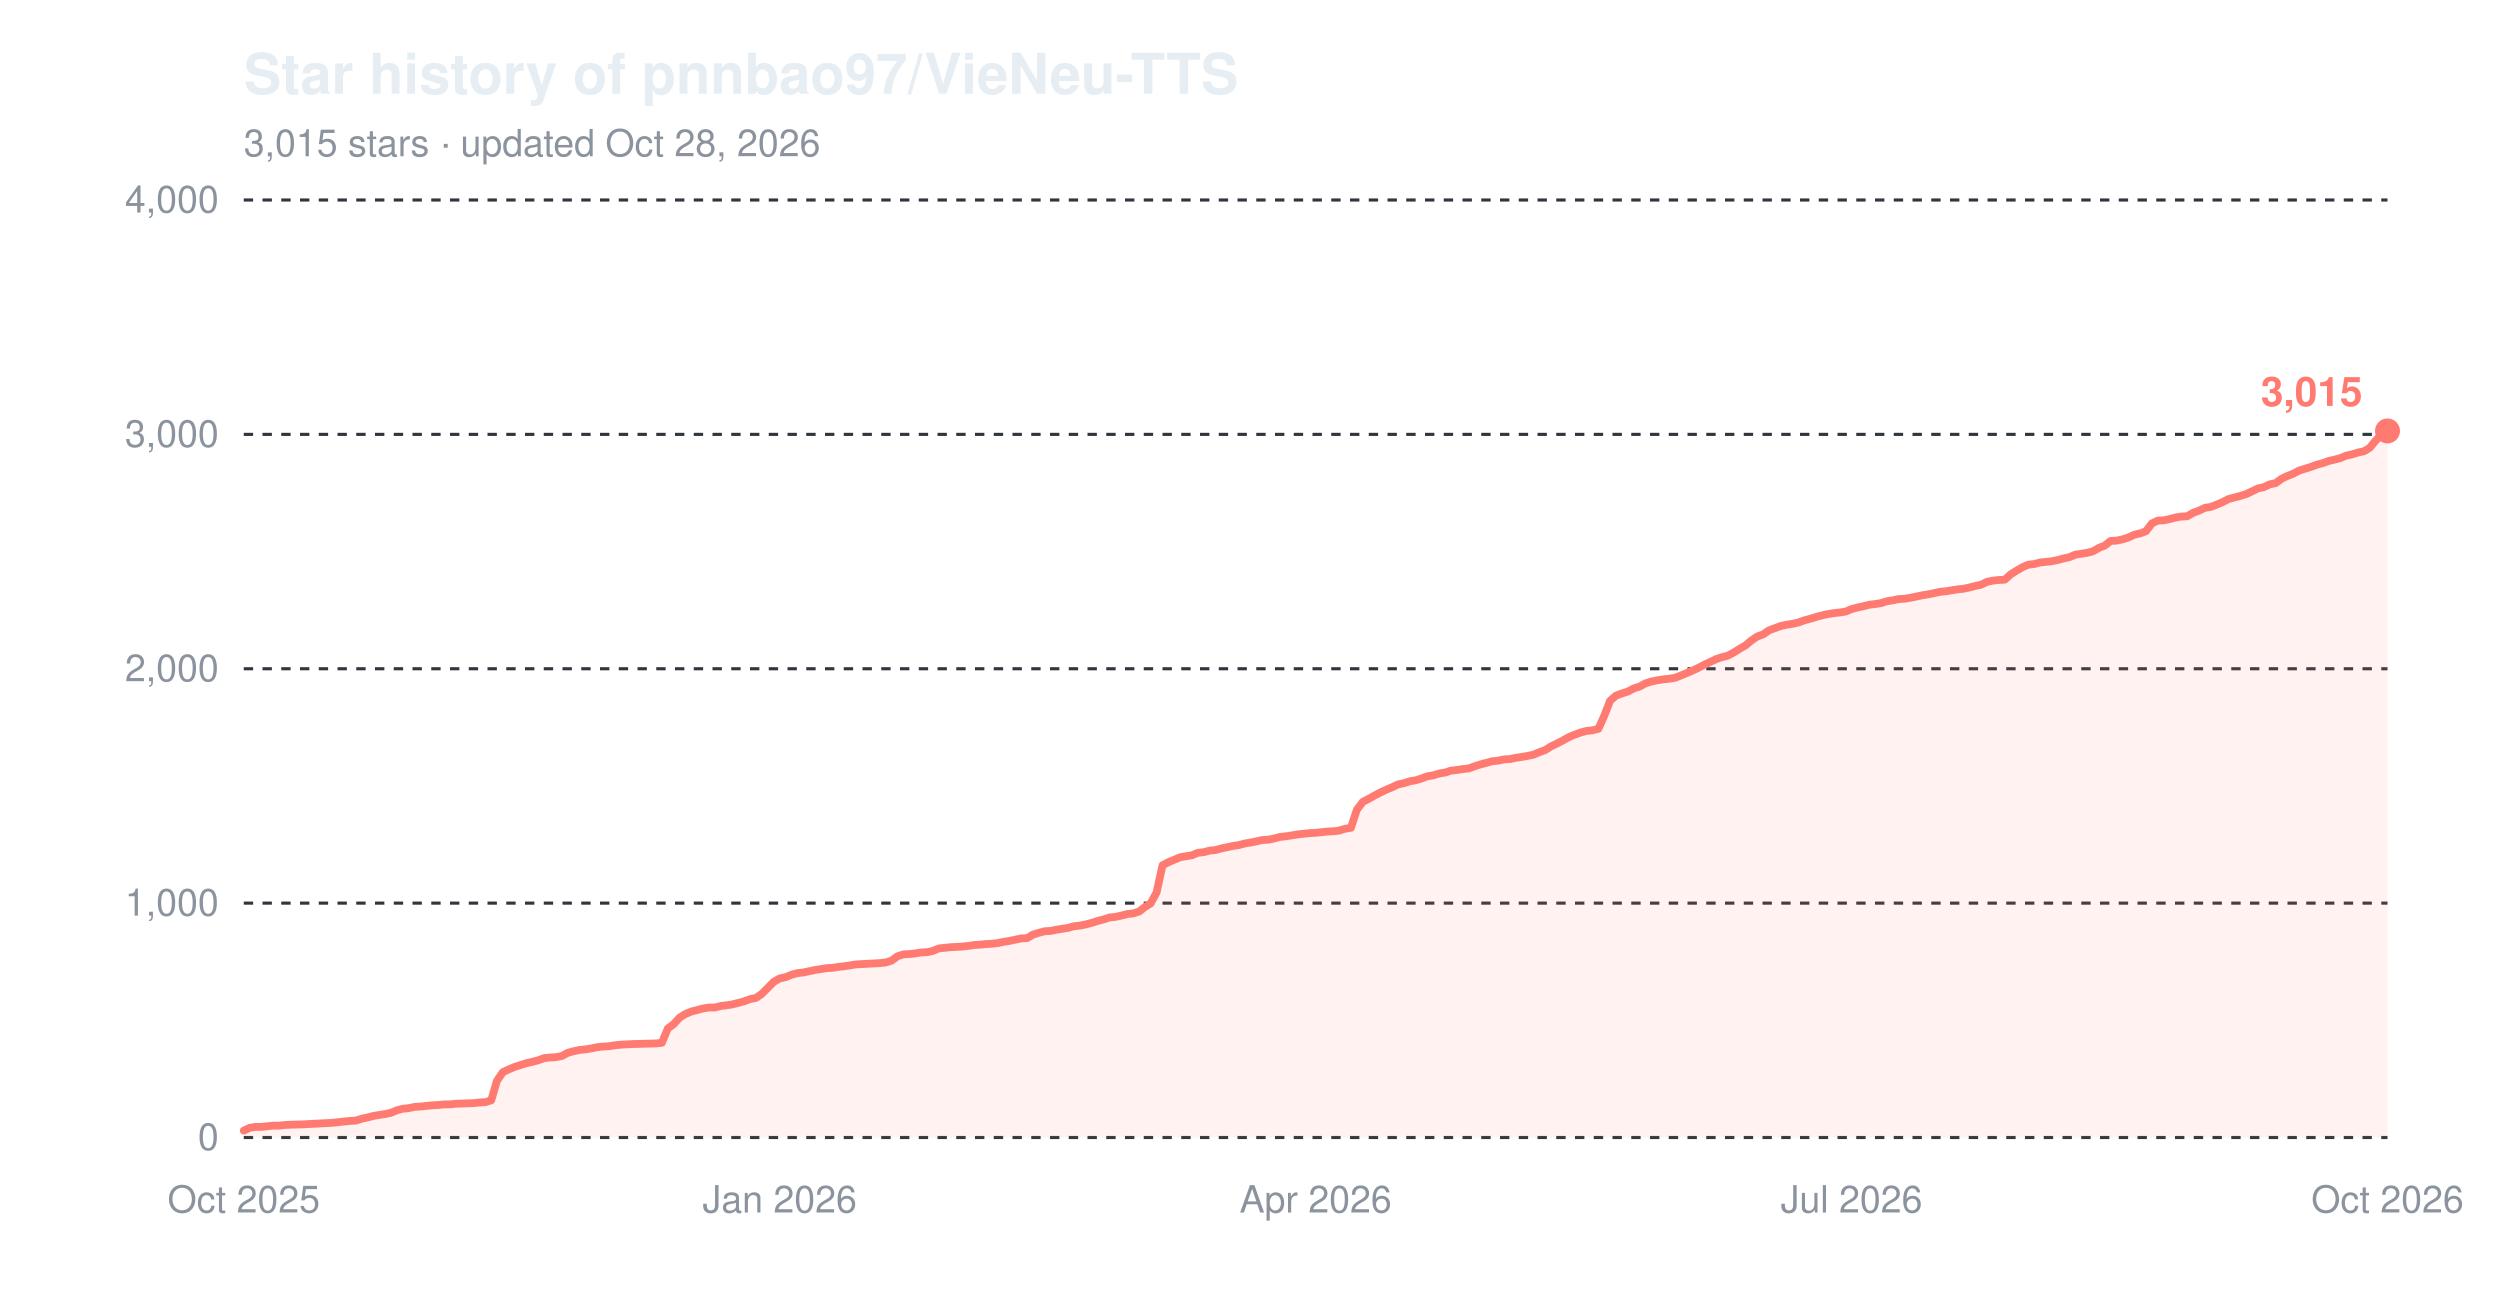
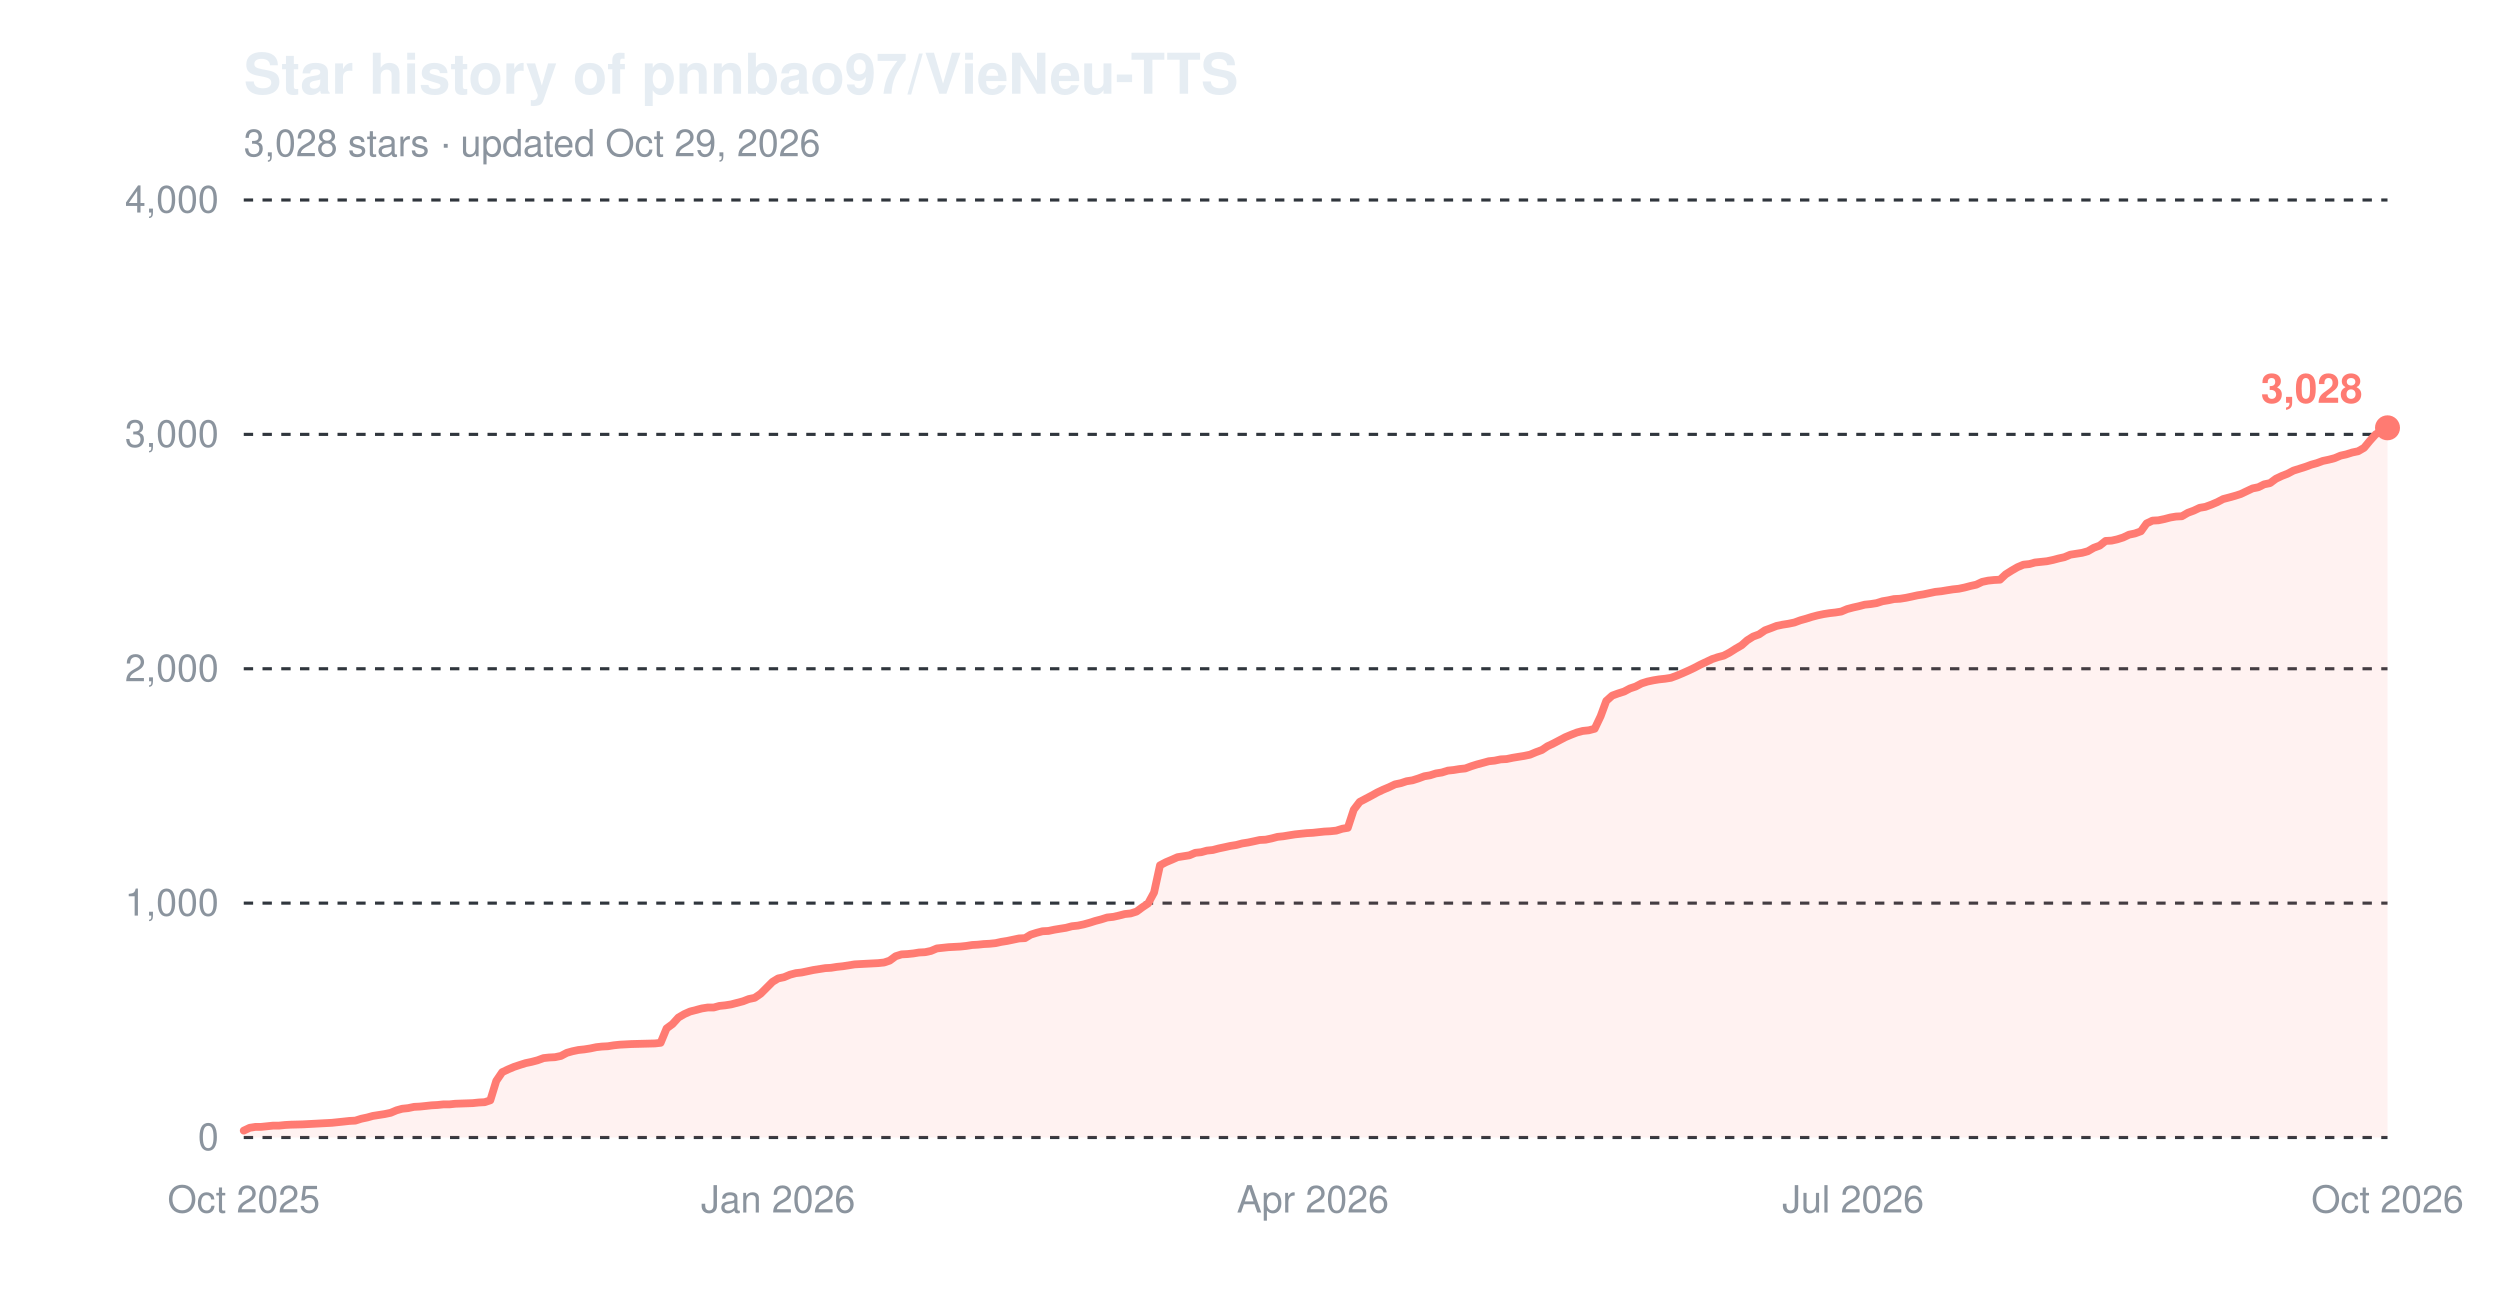
<svg xmlns="http://www.w3.org/2000/svg" width="800" height="420" viewBox="0 0 800 420" role="img" aria-label="Star history of pnnbao97/VieNeu-TTS">
  <text x="78" y="30" font-family="-apple-system,'Segoe UI',Helvetica,Arial,sans-serif" font-size="18" font-weight="600" fill="#e6edf3">Star history of pnnbao97/VieNeu-TTS</text>
-   <text x="78" y="50" font-family="-apple-system,'Segoe UI',Helvetica,Arial,sans-serif" font-size="12" fill="#8b949e">3,015 stars · updated Oct 28, 2026</text>
+   <text x="78" y="50" font-family="-apple-system,'Segoe UI',Helvetica,Arial,sans-serif" font-size="12" fill="#8b949e">3,028 stars · updated Oct 29, 2026</text>
  <line x1="78" y1="364.0" x2="764" y2="364.0" stroke="#30363d" stroke-width="1" stroke-dasharray="3,3" />
  <text x="70" y="368.0" font-family="-apple-system,'Segoe UI',Helvetica,Arial,sans-serif" font-size="12" text-anchor="end" fill="#8b949e">0</text>
  <line x1="78" y1="289.0" x2="764" y2="289.0" stroke="#30363d" stroke-width="1" stroke-dasharray="3,3" />
  <text x="70" y="293.0" font-family="-apple-system,'Segoe UI',Helvetica,Arial,sans-serif" font-size="12" text-anchor="end" fill="#8b949e">1,000</text>
  <line x1="78" y1="214.0" x2="764" y2="214.0" stroke="#30363d" stroke-width="1" stroke-dasharray="3,3" />
  <text x="70" y="218.0" font-family="-apple-system,'Segoe UI',Helvetica,Arial,sans-serif" font-size="12" text-anchor="end" fill="#8b949e">2,000</text>
  <line x1="78" y1="139.0" x2="764" y2="139.0" stroke="#30363d" stroke-width="1" stroke-dasharray="3,3" />
  <text x="70" y="143.0" font-family="-apple-system,'Segoe UI',Helvetica,Arial,sans-serif" font-size="12" text-anchor="end" fill="#8b949e">3,000</text>
  <line x1="78" y1="64.0" x2="764" y2="64.0" stroke="#30363d" stroke-width="1" stroke-dasharray="3,3" />
  <text x="70" y="68.0" font-family="-apple-system,'Segoe UI',Helvetica,Arial,sans-serif" font-size="12" text-anchor="end" fill="#8b949e">4,000</text>
  <text x="78.0" y="388" font-family="-apple-system,'Segoe UI',Helvetica,Arial,sans-serif" font-size="12" text-anchor="middle" fill="#8b949e">Oct 2025</text>
-   <text x="249.5" y="388" font-family="-apple-system,'Segoe UI',Helvetica,Arial,sans-serif" font-size="12" text-anchor="middle" fill="#8b949e">Jan 2026</text>
-   <text x="421.0" y="388" font-family="-apple-system,'Segoe UI',Helvetica,Arial,sans-serif" font-size="12" text-anchor="middle" fill="#8b949e">Apr 2026</text>
-   <text x="592.5" y="388" font-family="-apple-system,'Segoe UI',Helvetica,Arial,sans-serif" font-size="12" text-anchor="middle" fill="#8b949e">Jul 2026</text>
+   <text x="249.0" y="388" font-family="-apple-system,'Segoe UI',Helvetica,Arial,sans-serif" font-size="12" text-anchor="middle" fill="#8b949e">Jan 2026</text>
+   <text x="420.1" y="388" font-family="-apple-system,'Segoe UI',Helvetica,Arial,sans-serif" font-size="12" text-anchor="middle" fill="#8b949e">Apr 2026</text>
+   <text x="593.0" y="388" font-family="-apple-system,'Segoe UI',Helvetica,Arial,sans-serif" font-size="12" text-anchor="middle" fill="#8b949e">Jul 2026</text>
  <text x="764.0" y="388" font-family="-apple-system,'Segoe UI',Helvetica,Arial,sans-serif" font-size="12" text-anchor="middle" fill="#8b949e">Oct 2026</text>
-   <path d="M78.0,361.8 L79.9,360.9 L81.8,360.6 L83.7,360.6 L85.5,360.4 L87.4,360.2 L89.3,360.2 L91.2,360.0 L93.1,359.9 L96.8,359.8 L100.6,359.6 L102.5,359.5 L104.4,359.4 L106.3,359.3 L108.2,359.1 L110.0,358.9 L111.9,358.7 L113.8,358.6 L115.7,358.0 L117.6,357.6 L119.5,357.1 L121.3,356.8 L123.2,356.5 L125.1,356.1 L127.0,355.3 L128.9,354.8 L130.8,354.6 L132.7,354.2 L134.5,354.1 L136.4,353.9 L138.3,353.7 L140.2,353.6 L142.1,353.4 L144.0,353.4 L145.8,353.2 L151.5,353.0 L153.4,352.8 L155.3,352.7 L157.2,352.1 L159.0,345.9 L160.9,343.1 L162.8,342.2 L164.7,341.4 L166.6,340.8 L168.5,340.2 L170.3,339.8 L172.2,339.3 L174.1,338.6 L176.0,338.4 L177.9,338.3 L179.8,337.9 L181.7,336.9 L183.5,336.4 L185.4,336.0 L187.3,335.8 L189.2,335.5 L191.1,335.1 L193.0,334.9 L194.8,334.8 L196.7,334.5 L198.6,334.3 L200.5,334.2 L202.4,334.1 L206.2,334.0 L209.9,333.9 L211.8,333.7 L213.7,329.1 L215.6,327.7 L217.5,325.6 L219.3,324.5 L221.2,323.7 L223.1,323.2 L225.0,322.7 L226.9,322.4 L228.8,322.4 L230.7,321.9 L232.5,321.7 L234.4,321.4 L236.3,320.9 L238.2,320.4 L240.1,319.7 L242.0,319.3 L243.8,318.0 L245.7,316.1 L247.6,314.2 L249.5,313.1 L251.4,312.7 L253.3,311.9 L255.2,311.4 L257.0,311.2 L258.9,310.8 L260.8,310.4 L262.7,310.1 L264.6,309.8 L266.5,309.7 L268.3,309.4 L270.2,309.2 L272.1,308.9 L274.0,308.6 L275.9,308.5 L277.8,308.4 L279.7,308.3 L281.5,308.2 L283.4,308.0 L285.3,307.4 L287.2,306.0 L289.1,305.4 L291.0,305.3 L292.8,305.1 L294.7,304.8 L296.6,304.7 L298.5,304.3 L300.4,303.5 L304.2,303.1 L307.9,302.9 L309.8,302.7 L311.7,302.4 L313.6,302.3 L315.5,302.1 L317.3,302.0 L319.2,301.8 L321.1,301.4 L323.0,301.1 L324.9,300.7 L326.8,300.3 L328.7,300.2 L330.5,299.1 L332.4,298.5 L334.3,298.0 L336.2,297.9 L338.1,297.5 L340.0,297.2 L341.8,296.9 L343.7,296.4 L345.6,296.2 L347.5,295.8 L349.4,295.3 L351.3,294.7 L353.2,294.2 L355.0,293.6 L356.9,293.4 L358.8,293.0 L360.7,292.5 L362.6,292.3 L364.5,291.7 L366.3,290.3 L368.2,289.1 L370.1,285.6 L372.0,276.9 L373.9,275.9 L375.8,275.1 L377.7,274.3 L379.5,274.0 L381.4,273.7 L383.3,272.9 L385.2,272.7 L387.1,272.2 L389.0,272.0 L390.8,271.5 L392.7,271.1 L394.6,270.7 L396.5,270.4 L398.4,269.9 L400.3,269.6 L402.2,269.2 L404.0,268.8 L405.9,268.7 L407.8,268.3 L409.7,267.8 L411.6,267.6 L413.5,267.3 L415.3,267.0 L419.1,266.6 L421.0,266.5 L422.9,266.3 L424.8,266.1 L426.7,266.0 L428.5,265.8 L430.4,265.2 L432.3,264.9 L434.2,259.1 L436.1,256.6 L438.0,255.6 L439.8,254.6 L441.7,253.6 L443.6,252.7 L445.5,251.9 L447.4,251.0 L449.3,250.6 L451.2,250.0 L453.0,249.7 L454.9,249.1 L456.8,248.4 L458.7,248.1 L460.6,247.5 L462.5,247.2 L464.3,246.6 L466.2,246.4 L468.1,246.1 L470.0,245.9 L471.9,245.2 L473.8,244.6 L475.7,244.1 L477.5,243.6 L479.4,243.4 L481.3,243.0 L483.2,242.9 L485.1,242.5 L487.0,242.2 L488.8,241.9 L490.7,241.5 L492.6,240.7 L494.5,240.0 L496.4,238.8 L498.3,237.9 L500.2,236.9 L502.0,235.9 L503.9,235.1 L505.8,234.4 L507.7,233.9 L509.6,233.7 L511.5,233.2 L513.3,229.2 L515.2,224.3 L517.1,222.6 L519.0,221.9 L520.9,221.3 L522.8,220.3 L524.7,219.7 L526.5,218.7 L528.4,218.1 L530.3,217.7 L532.2,217.4 L534.1,217.2 L536.0,216.9 L537.8,216.2 L539.7,215.4 L541.6,214.6 L543.5,213.7 L545.4,212.7 L547.3,211.8 L549.2,210.9 L551.0,210.3 L552.9,209.8 L554.8,208.8 L556.7,207.6 L558.6,206.5 L560.5,204.9 L562.3,203.7 L564.2,203.0 L566.1,201.7 L568.0,201.0 L569.9,200.3 L571.8,199.9 L573.7,199.6 L575.5,199.2 L577.4,198.5 L579.3,198.0 L581.2,197.4 L583.1,196.9 L585.0,196.5 L586.8,196.2 L588.7,196.0 L590.6,195.7 L592.5,194.9 L594.4,194.4 L596.3,194.0 L598.2,193.5 L600.0,193.3 L601.9,193.0 L603.8,192.4 L605.7,192.1 L607.6,191.7 L609.5,191.6 L611.3,191.3 L613.2,190.9 L615.1,190.5 L617.0,190.2 L618.9,189.8 L620.8,189.4 L622.7,189.2 L624.5,188.9 L626.4,188.6 L628.3,188.4 L630.2,188.0 L632.1,187.5 L634.0,187.1 L635.8,186.2 L637.7,185.8 L639.6,185.6 L641.5,185.5 L643.4,183.8 L645.3,182.6 L647.2,181.5 L649.0,180.7 L650.9,180.5 L652.8,180.0 L654.7,179.8 L656.6,179.6 L658.5,179.2 L660.3,178.7 L662.2,178.3 L664.1,177.5 L666.0,177.2 L667.9,176.9 L669.8,176.4 L671.7,175.3 L673.5,174.6 L675.4,173.1 L677.3,173.0 L679.2,172.6 L681.1,172.0 L683.0,171.1 L684.8,170.7 L686.7,170.0 L688.6,167.5 L690.5,166.6 L692.4,166.5 L694.3,166.1 L696.2,165.6 L698.0,165.3 L699.9,165.2 L701.8,164.1 L703.7,163.4 L705.6,162.5 L707.5,162.2 L709.3,161.5 L711.2,160.7 L713.1,159.7 L715.0,159.2 L716.9,158.7 L718.8,158.1 L720.7,157.2 L722.5,156.3 L724.4,155.9 L726.3,155.0 L728.2,154.6 L730.1,153.2 L732.0,152.3 L733.8,151.6 L735.7,150.6 L737.6,150.0 L739.5,149.4 L741.4,148.7 L743.3,148.2 L745.2,147.5 L747.0,147.1 L748.9,146.6 L750.8,145.8 L752.7,145.4 L754.6,144.8 L756.5,144.4 L758.3,143.3 L760.2,141.0 L762.1,139.0 L764.0,137.9 L764.0,364.0 L78.0,364.0 Z" fill="#ff7b72" fill-opacity="0.10" />
-   <path d="M78.0,361.8 L79.9,360.9 L81.8,360.6 L83.7,360.6 L85.5,360.4 L87.4,360.2 L89.3,360.2 L91.2,360.0 L93.1,359.9 L96.8,359.8 L100.6,359.6 L102.5,359.5 L104.4,359.4 L106.3,359.3 L108.2,359.1 L110.0,358.9 L111.9,358.7 L113.8,358.6 L115.7,358.0 L117.6,357.6 L119.5,357.1 L121.3,356.8 L123.2,356.5 L125.1,356.1 L127.0,355.3 L128.9,354.8 L130.8,354.6 L132.7,354.2 L134.5,354.1 L136.4,353.9 L138.3,353.7 L140.2,353.6 L142.1,353.4 L144.0,353.4 L145.8,353.2 L151.5,353.0 L153.4,352.8 L155.3,352.7 L157.2,352.1 L159.0,345.9 L160.9,343.1 L162.8,342.2 L164.7,341.4 L166.6,340.8 L168.5,340.2 L170.3,339.8 L172.2,339.3 L174.1,338.6 L176.0,338.4 L177.9,338.3 L179.8,337.9 L181.7,336.9 L183.5,336.4 L185.4,336.0 L187.3,335.8 L189.2,335.5 L191.1,335.1 L193.0,334.9 L194.8,334.8 L196.7,334.5 L198.6,334.3 L200.5,334.2 L202.4,334.1 L206.2,334.0 L209.9,333.9 L211.8,333.7 L213.7,329.1 L215.6,327.7 L217.5,325.6 L219.3,324.5 L221.2,323.7 L223.1,323.2 L225.0,322.7 L226.9,322.4 L228.8,322.4 L230.7,321.9 L232.5,321.7 L234.4,321.4 L236.3,320.9 L238.2,320.4 L240.1,319.7 L242.0,319.3 L243.8,318.0 L245.7,316.1 L247.6,314.2 L249.5,313.1 L251.4,312.7 L253.3,311.9 L255.2,311.4 L257.0,311.2 L258.9,310.8 L260.8,310.4 L262.7,310.1 L264.6,309.8 L266.5,309.7 L268.3,309.4 L270.2,309.2 L272.1,308.9 L274.0,308.6 L275.9,308.5 L277.8,308.4 L279.7,308.3 L281.5,308.2 L283.4,308.0 L285.3,307.4 L287.2,306.0 L289.1,305.4 L291.0,305.3 L292.8,305.1 L294.7,304.8 L296.6,304.7 L298.5,304.3 L300.4,303.5 L304.2,303.1 L307.9,302.9 L309.8,302.7 L311.7,302.4 L313.6,302.3 L315.5,302.1 L317.3,302.0 L319.2,301.8 L321.1,301.4 L323.0,301.1 L324.9,300.7 L326.8,300.3 L328.7,300.2 L330.5,299.1 L332.4,298.5 L334.3,298.0 L336.2,297.9 L338.1,297.5 L340.0,297.2 L341.8,296.9 L343.7,296.4 L345.6,296.2 L347.5,295.8 L349.4,295.3 L351.3,294.7 L353.2,294.2 L355.0,293.6 L356.9,293.4 L358.8,293.0 L360.7,292.5 L362.6,292.3 L364.5,291.7 L366.3,290.3 L368.2,289.1 L370.1,285.6 L372.0,276.9 L373.9,275.9 L375.8,275.1 L377.7,274.3 L379.5,274.0 L381.4,273.7 L383.3,272.9 L385.2,272.7 L387.1,272.2 L389.0,272.0 L390.8,271.5 L392.7,271.1 L394.6,270.7 L396.5,270.4 L398.4,269.9 L400.3,269.6 L402.2,269.2 L404.0,268.8 L405.9,268.7 L407.8,268.3 L409.7,267.8 L411.6,267.6 L413.5,267.3 L415.3,267.0 L419.1,266.6 L421.0,266.5 L422.9,266.3 L424.8,266.1 L426.7,266.0 L428.5,265.8 L430.4,265.2 L432.3,264.9 L434.2,259.1 L436.1,256.6 L438.0,255.6 L439.8,254.6 L441.7,253.6 L443.6,252.7 L445.5,251.9 L447.4,251.0 L449.3,250.6 L451.2,250.0 L453.0,249.7 L454.9,249.1 L456.8,248.4 L458.7,248.1 L460.6,247.5 L462.5,247.2 L464.3,246.6 L466.2,246.4 L468.1,246.1 L470.0,245.9 L471.9,245.2 L473.8,244.6 L475.7,244.1 L477.5,243.6 L479.4,243.4 L481.3,243.0 L483.2,242.9 L485.1,242.5 L487.0,242.2 L488.8,241.9 L490.7,241.5 L492.6,240.7 L494.5,240.0 L496.4,238.8 L498.3,237.9 L500.2,236.9 L502.0,235.9 L503.9,235.1 L505.8,234.4 L507.7,233.9 L509.6,233.7 L511.5,233.2 L513.3,229.2 L515.2,224.3 L517.1,222.6 L519.0,221.9 L520.9,221.3 L522.8,220.3 L524.7,219.7 L526.5,218.7 L528.4,218.1 L530.3,217.7 L532.2,217.4 L534.1,217.2 L536.0,216.9 L537.8,216.2 L539.7,215.4 L541.6,214.6 L543.5,213.7 L545.4,212.7 L547.3,211.8 L549.2,210.9 L551.0,210.3 L552.9,209.8 L554.8,208.8 L556.7,207.6 L558.6,206.5 L560.5,204.9 L562.3,203.7 L564.2,203.0 L566.1,201.7 L568.0,201.0 L569.9,200.3 L571.8,199.9 L573.7,199.6 L575.5,199.2 L577.4,198.5 L579.3,198.0 L581.2,197.4 L583.1,196.9 L585.0,196.5 L586.8,196.2 L588.7,196.0 L590.6,195.7 L592.5,194.9 L594.4,194.4 L596.3,194.0 L598.2,193.5 L600.0,193.3 L601.9,193.0 L603.8,192.4 L605.7,192.1 L607.6,191.7 L609.5,191.6 L611.3,191.3 L613.2,190.9 L615.1,190.5 L617.0,190.2 L618.9,189.8 L620.8,189.4 L622.7,189.2 L624.5,188.9 L626.4,188.6 L628.3,188.4 L630.2,188.0 L632.1,187.5 L634.0,187.1 L635.8,186.2 L637.7,185.8 L639.6,185.6 L641.5,185.5 L643.4,183.8 L645.3,182.6 L647.2,181.5 L649.0,180.7 L650.9,180.5 L652.8,180.0 L654.7,179.8 L656.6,179.6 L658.5,179.2 L660.3,178.7 L662.2,178.3 L664.1,177.5 L666.0,177.2 L667.9,176.9 L669.8,176.4 L671.7,175.3 L673.5,174.6 L675.4,173.1 L677.3,173.0 L679.2,172.6 L681.1,172.0 L683.0,171.1 L684.8,170.7 L686.7,170.0 L688.6,167.5 L690.5,166.6 L692.4,166.5 L694.3,166.1 L696.2,165.6 L698.0,165.3 L699.9,165.2 L701.8,164.1 L703.7,163.4 L705.6,162.5 L707.5,162.2 L709.3,161.5 L711.2,160.7 L713.1,159.7 L715.0,159.2 L716.9,158.7 L718.8,158.1 L720.7,157.2 L722.5,156.3 L724.4,155.9 L726.3,155.0 L728.2,154.6 L730.1,153.2 L732.0,152.3 L733.8,151.6 L735.7,150.6 L737.6,150.0 L739.5,149.4 L741.4,148.7 L743.3,148.2 L745.2,147.5 L747.0,147.1 L748.9,146.6 L750.8,145.8 L752.7,145.4 L754.6,144.8 L756.5,144.4 L758.3,143.3 L760.2,141.0 L762.1,139.0 L764.0,137.9" fill="none" stroke="#ff7b72" stroke-width="2.5" stroke-linejoin="round" stroke-linecap="round" />
-   <circle cx="764.0" cy="137.9" r="4" fill="#ff7b72" />
-   <text x="756.0" y="129.9" font-family="-apple-system,'Segoe UI',Helvetica,Arial,sans-serif" font-size="13" font-weight="600" text-anchor="end" fill="#ff7b72">3,015</text>
+   <path d="M78.0,361.8 L79.9,360.9 L81.8,360.6 L83.6,360.6 L85.5,360.4 L87.4,360.2 L89.3,360.2 L91.2,360.0 L93.0,359.9 L96.8,359.8 L100.6,359.6 L102.4,359.5 L104.3,359.4 L106.2,359.3 L108.1,359.1 L110.0,358.9 L111.8,358.7 L113.7,358.6 L115.6,358.0 L117.5,357.6 L119.3,357.1 L121.2,356.8 L123.1,356.5 L125.0,356.1 L126.9,355.3 L128.7,354.8 L130.6,354.6 L132.5,354.2 L134.4,354.1 L136.3,353.9 L138.1,353.7 L140.0,353.6 L141.9,353.4 L143.8,353.4 L145.7,353.2 L151.3,353.0 L153.2,352.8 L155.1,352.7 L156.9,352.1 L158.8,345.9 L160.7,343.1 L162.6,342.2 L164.5,341.4 L166.3,340.8 L168.2,340.2 L170.1,339.8 L172.0,339.3 L173.9,338.6 L175.7,338.4 L177.6,338.3 L179.5,337.9 L181.4,336.9 L183.2,336.4 L185.1,336.0 L187.0,335.8 L188.9,335.5 L190.8,335.1 L192.6,334.9 L194.5,334.8 L196.4,334.5 L198.3,334.3 L200.2,334.2 L202.0,334.1 L205.8,334.0 L209.6,333.9 L211.4,333.7 L213.3,329.1 L215.2,327.7 L217.1,325.6 L219.0,324.5 L220.8,323.7 L222.7,323.2 L224.6,322.7 L226.5,322.4 L228.4,322.4 L230.2,321.9 L232.1,321.7 L234.0,321.4 L235.9,320.9 L237.8,320.4 L239.6,319.7 L241.5,319.3 L243.4,318.0 L245.3,316.1 L247.2,314.2 L249.0,313.1 L250.9,312.7 L252.8,311.9 L254.7,311.4 L256.5,311.2 L258.4,310.8 L260.3,310.4 L262.2,310.1 L264.1,309.8 L265.9,309.7 L267.8,309.4 L269.7,309.2 L271.6,308.9 L273.5,308.6 L275.3,308.5 L277.2,308.4 L279.1,308.3 L281.0,308.2 L282.9,308.0 L284.7,307.4 L286.6,306.0 L288.5,305.4 L290.4,305.3 L292.3,305.1 L294.1,304.8 L296.0,304.7 L297.9,304.3 L299.8,303.5 L303.5,303.1 L307.3,302.9 L309.2,302.7 L311.1,302.4 L312.9,302.3 L314.8,302.1 L316.7,302.0 L318.6,301.8 L320.4,301.4 L322.3,301.1 L324.2,300.7 L326.1,300.3 L328.0,300.2 L329.8,299.1 L331.7,298.5 L333.6,298.0 L335.5,297.9 L337.4,297.5 L339.2,297.2 L341.1,296.9 L343.0,296.4 L344.9,296.2 L346.8,295.8 L348.6,295.3 L350.5,294.7 L352.4,294.2 L354.3,293.6 L356.2,293.4 L358.0,293.0 L359.9,292.5 L361.8,292.3 L363.7,291.7 L365.6,290.3 L367.4,289.1 L369.3,285.6 L371.2,276.9 L373.1,275.9 L375.0,275.1 L376.8,274.3 L378.7,274.0 L380.6,273.7 L382.5,272.9 L384.4,272.7 L386.2,272.2 L388.1,272.0 L390.0,271.5 L391.9,271.1 L393.7,270.7 L395.6,270.4 L397.5,269.9 L399.4,269.6 L401.3,269.2 L403.1,268.8 L405.0,268.7 L406.9,268.3 L408.8,267.8 L410.7,267.6 L412.5,267.3 L414.4,267.0 L418.2,266.6 L420.1,266.5 L421.9,266.3 L423.8,266.1 L425.7,266.0 L427.6,265.8 L429.5,265.2 L431.3,264.9 L433.2,259.1 L435.1,256.6 L437.0,255.6 L438.9,254.6 L440.7,253.6 L442.6,252.7 L444.5,251.9 L446.4,251.0 L448.3,250.6 L450.1,250.0 L452.0,249.7 L453.9,249.1 L455.8,248.4 L457.6,248.1 L459.5,247.5 L461.4,247.2 L463.3,246.6 L465.2,246.4 L467.0,246.1 L468.9,245.9 L470.8,245.2 L472.7,244.6 L474.6,244.1 L476.4,243.6 L478.3,243.4 L480.2,243.0 L482.1,242.9 L484.0,242.5 L485.8,242.2 L487.7,241.9 L489.6,241.5 L491.5,240.7 L493.4,240.0 L495.2,238.8 L497.1,237.9 L499.0,236.9 L500.9,235.9 L502.8,235.1 L504.6,234.4 L506.5,233.9 L508.4,233.7 L510.3,233.2 L512.2,229.2 L514.0,224.3 L515.9,222.6 L517.8,221.9 L519.7,221.3 L521.6,220.3 L523.4,219.7 L525.3,218.7 L527.2,218.1 L529.1,217.7 L530.9,217.4 L532.8,217.2 L534.7,216.9 L536.6,216.2 L538.5,215.4 L540.3,214.6 L542.2,213.7 L544.1,212.7 L546.0,211.8 L547.9,210.9 L549.7,210.3 L551.6,209.8 L553.5,208.8 L555.4,207.6 L557.3,206.5 L559.1,204.9 L561.0,203.7 L562.9,203.0 L564.8,201.7 L566.7,201.0 L568.5,200.3 L570.4,199.9 L572.3,199.6 L574.2,199.2 L576.1,198.5 L577.9,198.0 L579.8,197.4 L581.7,196.9 L583.6,196.5 L585.5,196.2 L587.3,196.0 L589.2,195.7 L591.1,194.9 L593.0,194.4 L594.8,194.0 L596.7,193.5 L598.6,193.3 L600.5,193.0 L602.4,192.4 L604.2,192.1 L606.1,191.7 L608.0,191.6 L609.9,191.3 L611.8,190.9 L613.6,190.5 L615.5,190.2 L617.4,189.8 L619.3,189.4 L621.2,189.2 L623.0,188.9 L624.9,188.6 L626.8,188.4 L628.7,188.0 L630.6,187.5 L632.4,187.1 L634.3,186.2 L636.2,185.8 L638.1,185.6 L640.0,185.5 L641.8,183.8 L643.7,182.6 L645.6,181.5 L647.5,180.7 L649.4,180.5 L651.2,180.0 L653.1,179.8 L655.0,179.6 L656.9,179.2 L658.8,178.7 L660.6,178.3 L662.5,177.5 L664.4,177.2 L666.3,176.9 L668.1,176.4 L670.0,175.3 L671.9,174.6 L673.8,173.1 L675.7,173.0 L677.5,172.6 L679.4,172.0 L681.3,171.1 L683.2,170.7 L685.1,170.0 L686.9,167.5 L688.8,166.6 L690.7,166.5 L692.6,166.1 L694.5,165.6 L696.3,165.3 L698.2,165.2 L700.1,164.1 L702.0,163.4 L703.9,162.5 L705.7,162.2 L707.6,161.5 L709.5,160.7 L711.4,159.7 L713.3,159.2 L715.1,158.7 L717.0,158.1 L718.9,157.2 L720.8,156.3 L722.7,155.9 L724.5,155.0 L726.4,154.6 L728.3,153.2 L730.2,152.3 L732.0,151.6 L733.9,150.6 L735.8,150.0 L737.7,149.4 L739.6,148.7 L741.4,148.2 L743.3,147.5 L745.2,147.1 L747.1,146.6 L749.0,145.8 L750.8,145.4 L752.7,144.8 L754.6,144.4 L756.5,143.3 L758.4,141.0 L760.2,139.0 L762.1,137.9 L764.0,136.9 L764.0,364.0 L78.0,364.0 Z" fill="#ff7b72" fill-opacity="0.10" />
+   <path d="M78.0,361.8 L79.9,360.9 L81.8,360.6 L83.6,360.6 L85.5,360.4 L87.4,360.2 L89.3,360.2 L91.2,360.0 L93.0,359.9 L96.8,359.8 L100.6,359.6 L102.4,359.5 L104.3,359.4 L106.2,359.3 L108.1,359.1 L110.0,358.9 L111.8,358.7 L113.7,358.6 L115.6,358.0 L117.5,357.6 L119.3,357.1 L121.2,356.8 L123.1,356.5 L125.0,356.1 L126.9,355.3 L128.7,354.8 L130.6,354.6 L132.5,354.2 L134.4,354.1 L136.3,353.9 L138.1,353.7 L140.0,353.6 L141.9,353.4 L143.8,353.4 L145.7,353.2 L151.3,353.0 L153.2,352.8 L155.1,352.7 L156.9,352.1 L158.8,345.9 L160.7,343.1 L162.6,342.2 L164.5,341.4 L166.3,340.8 L168.2,340.2 L170.1,339.8 L172.0,339.3 L173.9,338.6 L175.7,338.4 L177.6,338.3 L179.5,337.9 L181.4,336.9 L183.2,336.4 L185.1,336.0 L187.0,335.8 L188.9,335.5 L190.8,335.1 L192.6,334.9 L194.5,334.8 L196.4,334.5 L198.3,334.3 L200.2,334.2 L202.0,334.1 L205.8,334.0 L209.6,333.9 L211.4,333.7 L213.3,329.1 L215.2,327.7 L217.1,325.6 L219.0,324.5 L220.8,323.7 L222.7,323.2 L224.6,322.7 L226.5,322.4 L228.4,322.4 L230.2,321.9 L232.1,321.7 L234.0,321.4 L235.9,320.9 L237.8,320.4 L239.6,319.7 L241.5,319.3 L243.4,318.0 L245.3,316.1 L247.2,314.2 L249.0,313.1 L250.9,312.7 L252.8,311.9 L254.7,311.4 L256.5,311.2 L258.4,310.8 L260.3,310.4 L262.2,310.1 L264.1,309.8 L265.9,309.7 L267.8,309.4 L269.7,309.2 L271.6,308.9 L273.5,308.6 L275.3,308.5 L277.2,308.4 L279.1,308.3 L281.0,308.2 L282.9,308.0 L284.7,307.4 L286.6,306.0 L288.5,305.4 L290.4,305.3 L292.3,305.1 L294.1,304.8 L296.0,304.7 L297.9,304.3 L299.8,303.5 L303.5,303.1 L307.3,302.9 L309.2,302.7 L311.1,302.4 L312.9,302.3 L314.8,302.1 L316.7,302.0 L318.6,301.8 L320.4,301.4 L322.3,301.1 L324.2,300.7 L326.1,300.3 L328.0,300.2 L329.8,299.1 L331.7,298.5 L333.6,298.0 L335.5,297.9 L337.4,297.5 L339.2,297.2 L341.1,296.9 L343.0,296.4 L344.9,296.2 L346.8,295.8 L348.6,295.3 L350.5,294.7 L352.4,294.2 L354.3,293.6 L356.2,293.4 L358.0,293.0 L359.9,292.5 L361.8,292.3 L363.7,291.7 L365.6,290.3 L367.4,289.1 L369.3,285.6 L371.2,276.9 L373.1,275.9 L375.0,275.1 L376.8,274.3 L378.7,274.0 L380.6,273.7 L382.5,272.9 L384.4,272.7 L386.2,272.2 L388.1,272.0 L390.0,271.5 L391.9,271.1 L393.7,270.7 L395.6,270.4 L397.5,269.9 L399.4,269.6 L401.3,269.2 L403.1,268.8 L405.0,268.7 L406.9,268.3 L408.8,267.8 L410.7,267.6 L412.5,267.3 L414.4,267.0 L418.2,266.6 L420.1,266.5 L421.9,266.3 L423.8,266.1 L425.7,266.0 L427.6,265.8 L429.5,265.2 L431.3,264.9 L433.2,259.1 L435.1,256.6 L437.0,255.6 L438.9,254.6 L440.7,253.6 L442.6,252.7 L444.5,251.9 L446.4,251.0 L448.3,250.6 L450.1,250.0 L452.0,249.7 L453.9,249.1 L455.8,248.4 L457.6,248.1 L459.5,247.5 L461.4,247.2 L463.3,246.6 L465.2,246.4 L467.0,246.1 L468.9,245.9 L470.8,245.2 L472.7,244.6 L474.6,244.1 L476.4,243.6 L478.3,243.4 L480.2,243.0 L482.1,242.9 L484.0,242.5 L485.8,242.2 L487.7,241.9 L489.6,241.5 L491.5,240.7 L493.4,240.0 L495.2,238.8 L497.1,237.9 L499.0,236.9 L500.9,235.9 L502.8,235.1 L504.6,234.4 L506.5,233.9 L508.4,233.7 L510.3,233.2 L512.2,229.2 L514.0,224.3 L515.9,222.6 L517.8,221.9 L519.7,221.3 L521.6,220.3 L523.4,219.7 L525.3,218.7 L527.2,218.1 L529.1,217.7 L530.9,217.4 L532.8,217.2 L534.7,216.9 L536.6,216.2 L538.5,215.4 L540.3,214.6 L542.2,213.7 L544.1,212.7 L546.0,211.8 L547.9,210.9 L549.7,210.3 L551.6,209.8 L553.5,208.8 L555.4,207.6 L557.3,206.5 L559.1,204.9 L561.0,203.7 L562.9,203.0 L564.8,201.7 L566.7,201.0 L568.5,200.3 L570.4,199.9 L572.3,199.6 L574.2,199.2 L576.1,198.5 L577.9,198.0 L579.8,197.4 L581.7,196.9 L583.6,196.5 L585.5,196.2 L587.3,196.0 L589.2,195.7 L591.1,194.9 L593.0,194.4 L594.8,194.0 L596.7,193.5 L598.6,193.3 L600.5,193.0 L602.4,192.4 L604.2,192.1 L606.1,191.7 L608.0,191.6 L609.9,191.3 L611.8,190.9 L613.6,190.5 L615.5,190.2 L617.4,189.8 L619.3,189.4 L621.2,189.2 L623.0,188.9 L624.9,188.6 L626.8,188.4 L628.7,188.0 L630.6,187.5 L632.4,187.1 L634.3,186.2 L636.2,185.8 L638.1,185.6 L640.0,185.5 L641.8,183.8 L643.7,182.6 L645.6,181.5 L647.5,180.7 L649.4,180.5 L651.2,180.0 L653.1,179.8 L655.0,179.6 L656.9,179.2 L658.8,178.7 L660.6,178.3 L662.5,177.5 L664.4,177.2 L666.3,176.9 L668.1,176.4 L670.0,175.3 L671.9,174.6 L673.8,173.1 L675.7,173.0 L677.5,172.6 L679.4,172.0 L681.3,171.1 L683.2,170.7 L685.1,170.0 L686.9,167.5 L688.8,166.6 L690.7,166.5 L692.6,166.1 L694.5,165.6 L696.3,165.3 L698.2,165.2 L700.1,164.1 L702.0,163.4 L703.9,162.5 L705.7,162.2 L707.6,161.5 L709.5,160.7 L711.4,159.7 L713.3,159.2 L715.1,158.7 L717.0,158.1 L718.9,157.2 L720.8,156.3 L722.7,155.9 L724.5,155.0 L726.4,154.6 L728.3,153.2 L730.2,152.3 L732.0,151.6 L733.9,150.6 L735.8,150.0 L737.7,149.4 L739.6,148.7 L741.4,148.2 L743.3,147.5 L745.2,147.1 L747.1,146.6 L749.0,145.8 L750.8,145.4 L752.7,144.8 L754.6,144.4 L756.5,143.3 L758.4,141.0 L760.2,139.0 L762.1,137.9 L764.0,136.9" fill="none" stroke="#ff7b72" stroke-width="2.5" stroke-linejoin="round" stroke-linecap="round" />
+   <circle cx="764.0" cy="136.9" r="4" fill="#ff7b72" />
+   <text x="756.0" y="128.9" font-family="-apple-system,'Segoe UI',Helvetica,Arial,sans-serif" font-size="13" font-weight="600" text-anchor="end" fill="#ff7b72">3,028</text>
</svg>
